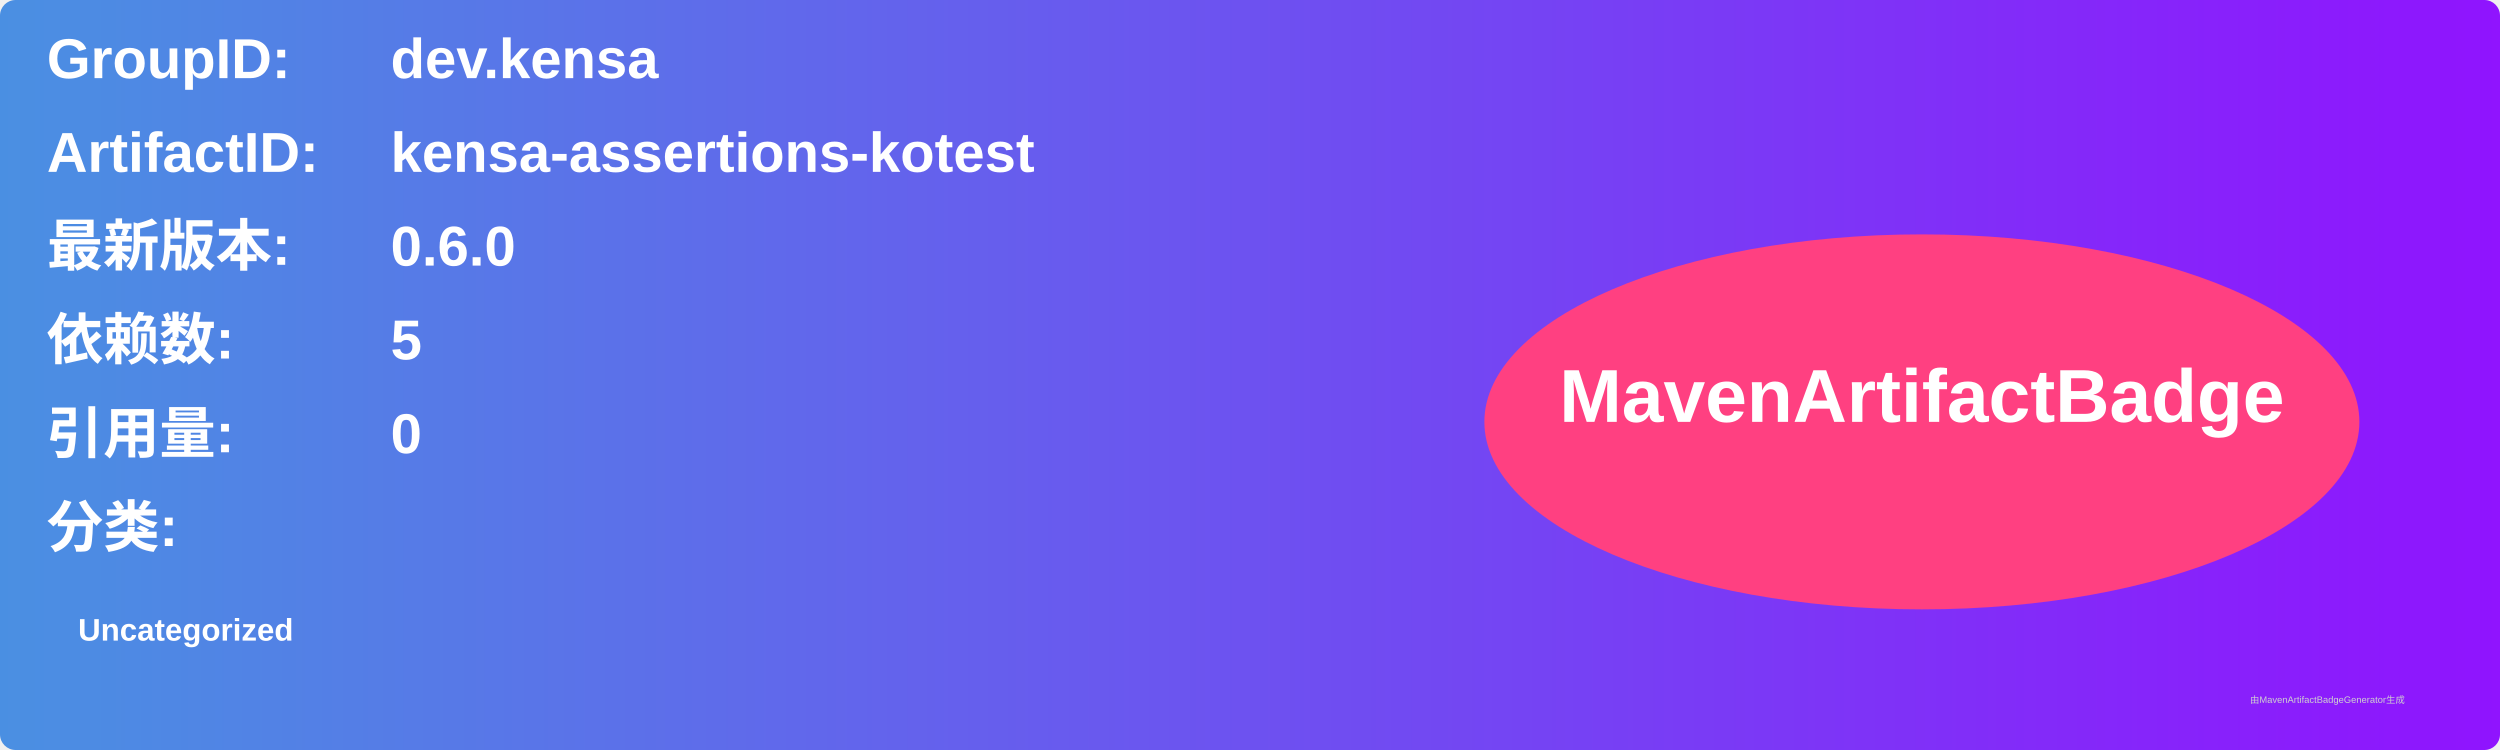
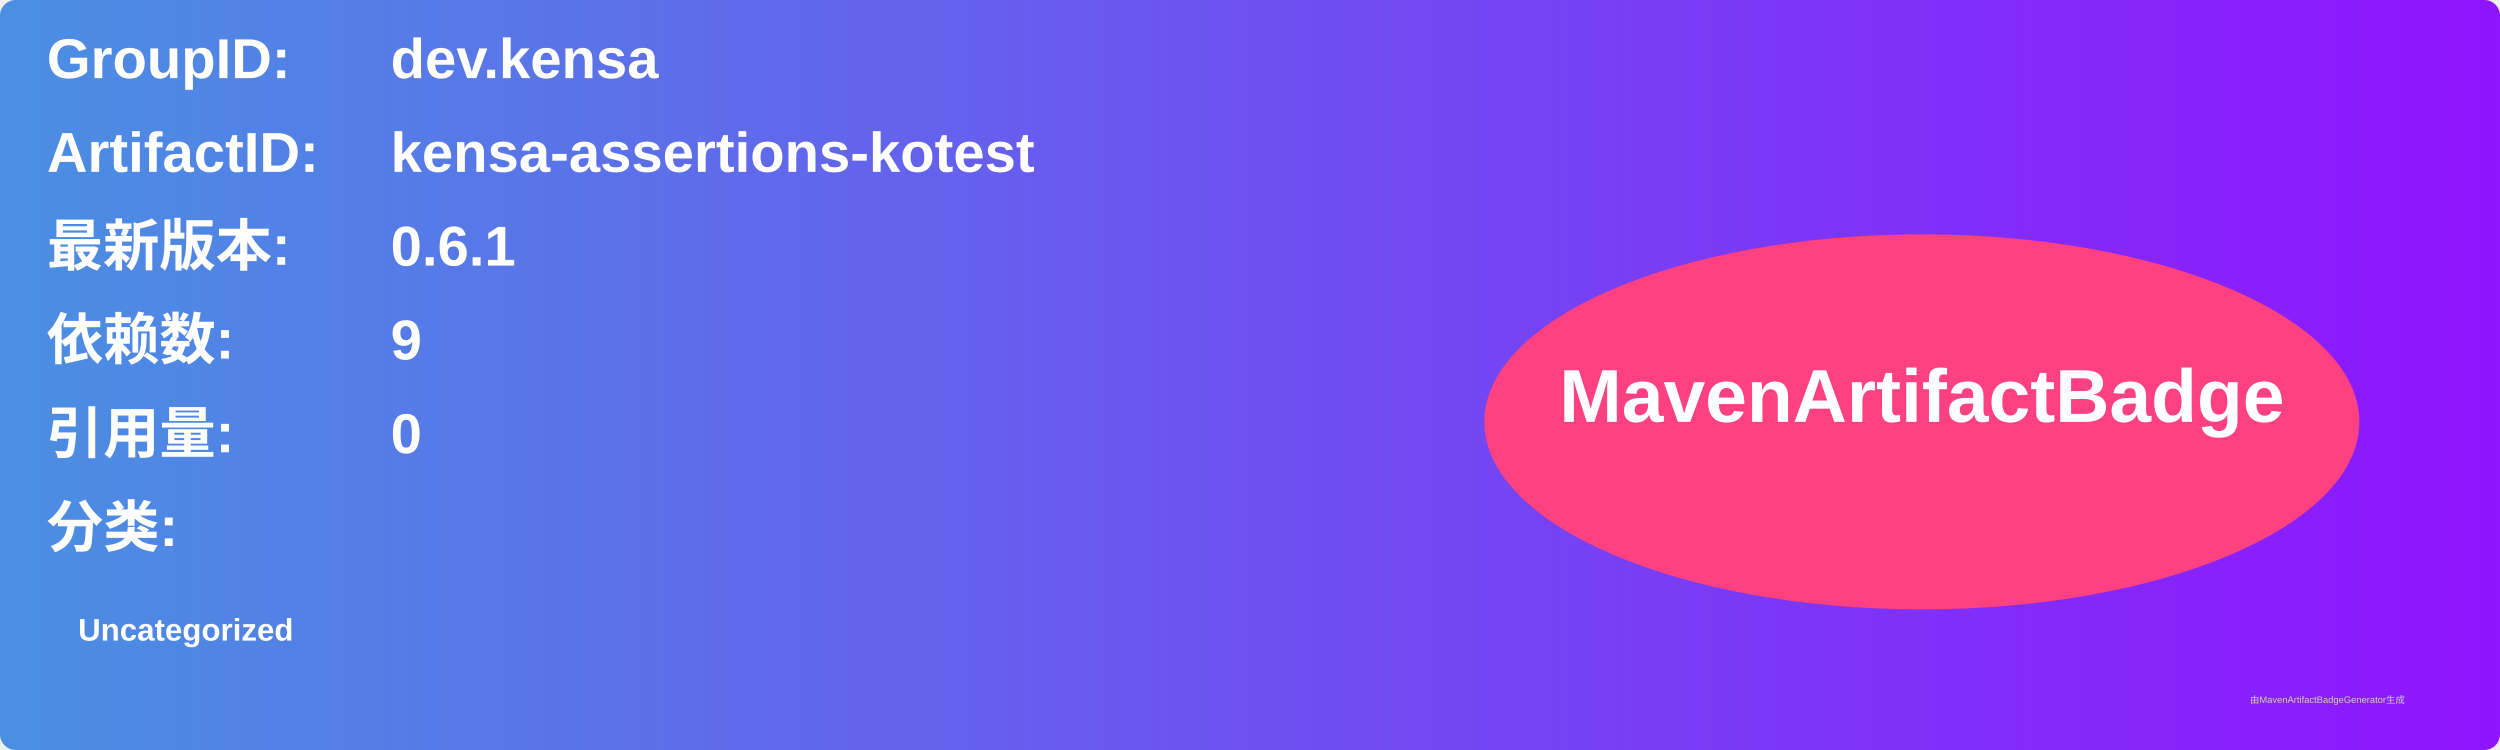
<svg xmlns="http://www.w3.org/2000/svg" width="800" height="240" viewBox="0 0 800 240">
  <linearGradient id="grad" x1="0%" y1="0%" x2="100%" y2="0%">
    <stop offset="0%" stop-color="#4a90e2" />
    <stop offset="100%" stop-color="#9013fe" />
  </linearGradient>
  <rect width="100%" height="100%" rx="5" ry="5" fill="url(#grad)" />
  <g transform="translate(15, 15)">
    <text x="0" y="10" font-family="Arial" font-size="18" fill="white" font-weight="bold" width="260">GroupID:</text>
    <text x="110" y="10" font-family="Arial" font-size="18" fill="white" font-weight="bold" width="460">dev.kensa</text>
    <text x="0" y="40" font-family="Arial" font-size="18" fill="white" font-weight="bold" width="260">ArtifactID:</text>
    <text x="110" y="40" font-family="Arial" font-size="18" fill="white" font-weight="bold" width="460">kensa-assertions-kotest</text>
    <text x="0" y="70" font-family="Arial" font-size="18" fill="white" font-weight="bold">最新版本:</text>
    <text x="110" y="70" font-family="Arial" font-size="18" fill="white" font-weight="bold">
-       <tspan font-weight="bold">0.6.0</tspan>
+       <tspan font-weight="bold">0.6.1</tspan>
    </text>
    <text x="0" y="100" font-family="Arial" font-size="18" fill="white" font-weight="bold">依赖数: </text>
    <text x="110" y="100" font-family="Arial" font-size="18" fill="white">
-       <tspan font-weight="bold">5</tspan>
+       <tspan font-weight="bold">9</tspan>
    </text>
    <text x="0" y="130" font-family="Arial" font-size="18" fill="white" font-weight="bold">引用量: </text>
    <text x="110" y="130" font-family="Arial" font-size="18" fill="white">
      <tspan font-weight="bold">0</tspan>
    </text>
    <text x="0" y="160" font-family="Arial" font-size="18" fill="white" font-weight="bold">分类:</text>
    <text x="10" y="190" font-family="Arial" font-size="10" fill="white">
      <tspan font-weight="bold">Uncategorized</tspan>
    </text>
    <ellipse cx="600" cy="120" rx="140" ry="60" fill="#ff4081" />
    <text x="600" y="120" text-anchor="middle" font-family="Arial" font-size="24" fill="white" font-weight="bold">MavenArtifactBadge</text>
  </g>
  <text x="720" y="225" font-family="Arial" font-size="3" fill="#d0d0d0">由MavenArtifactBadgeGenerator生成</text>
</svg>
